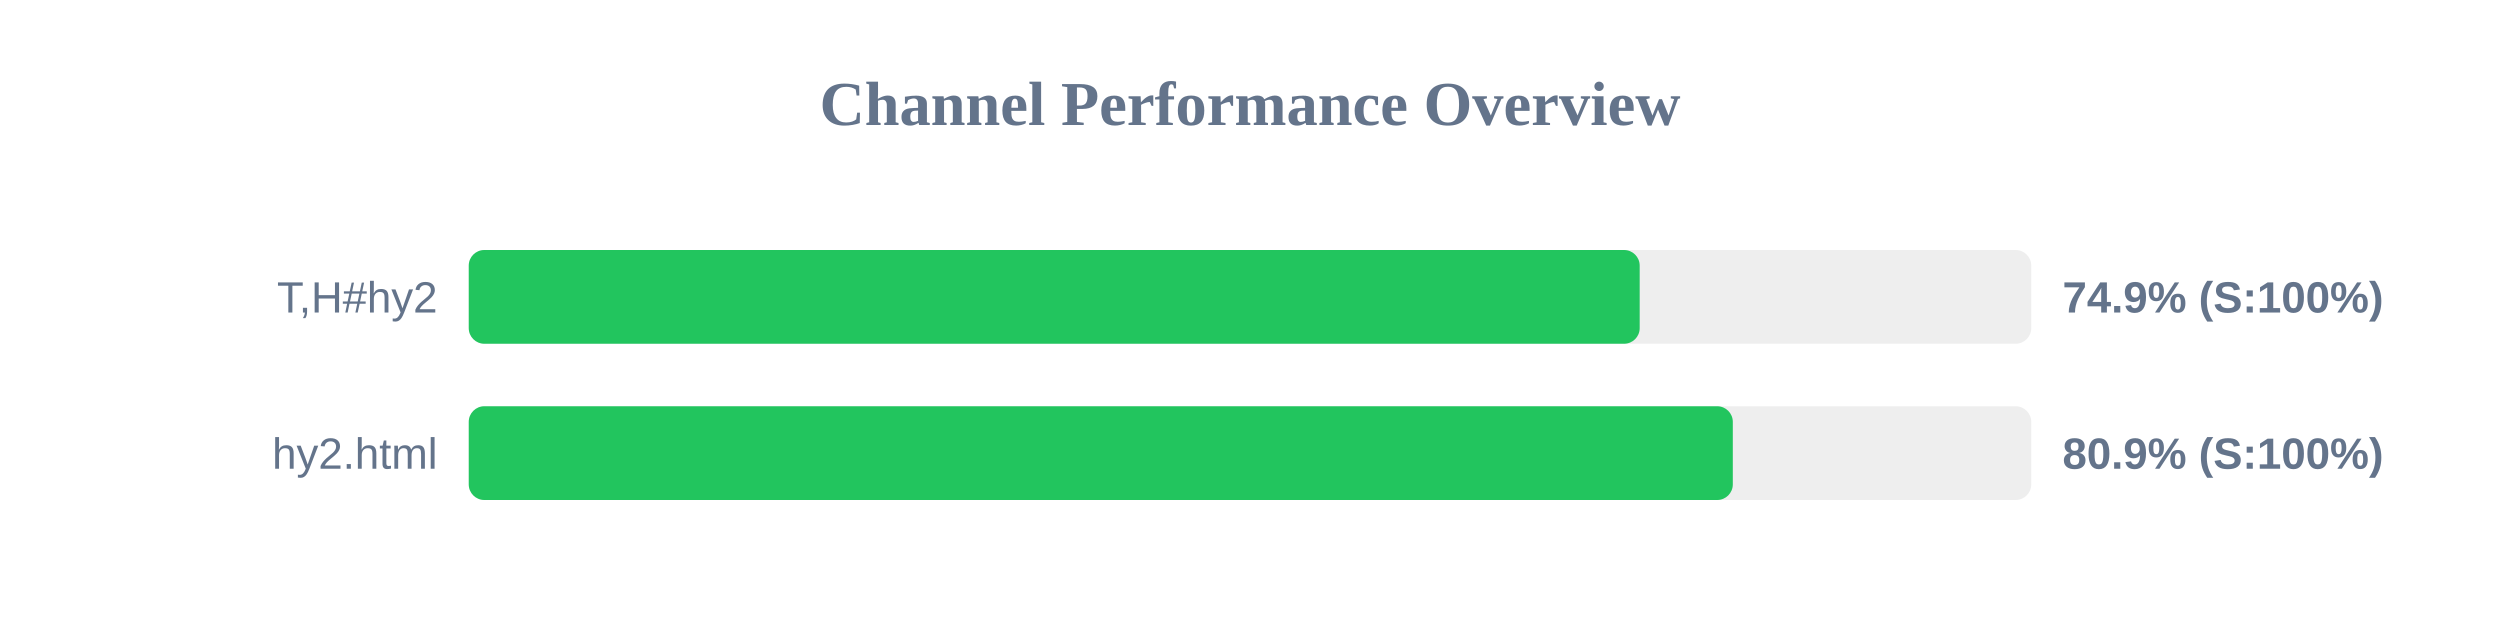
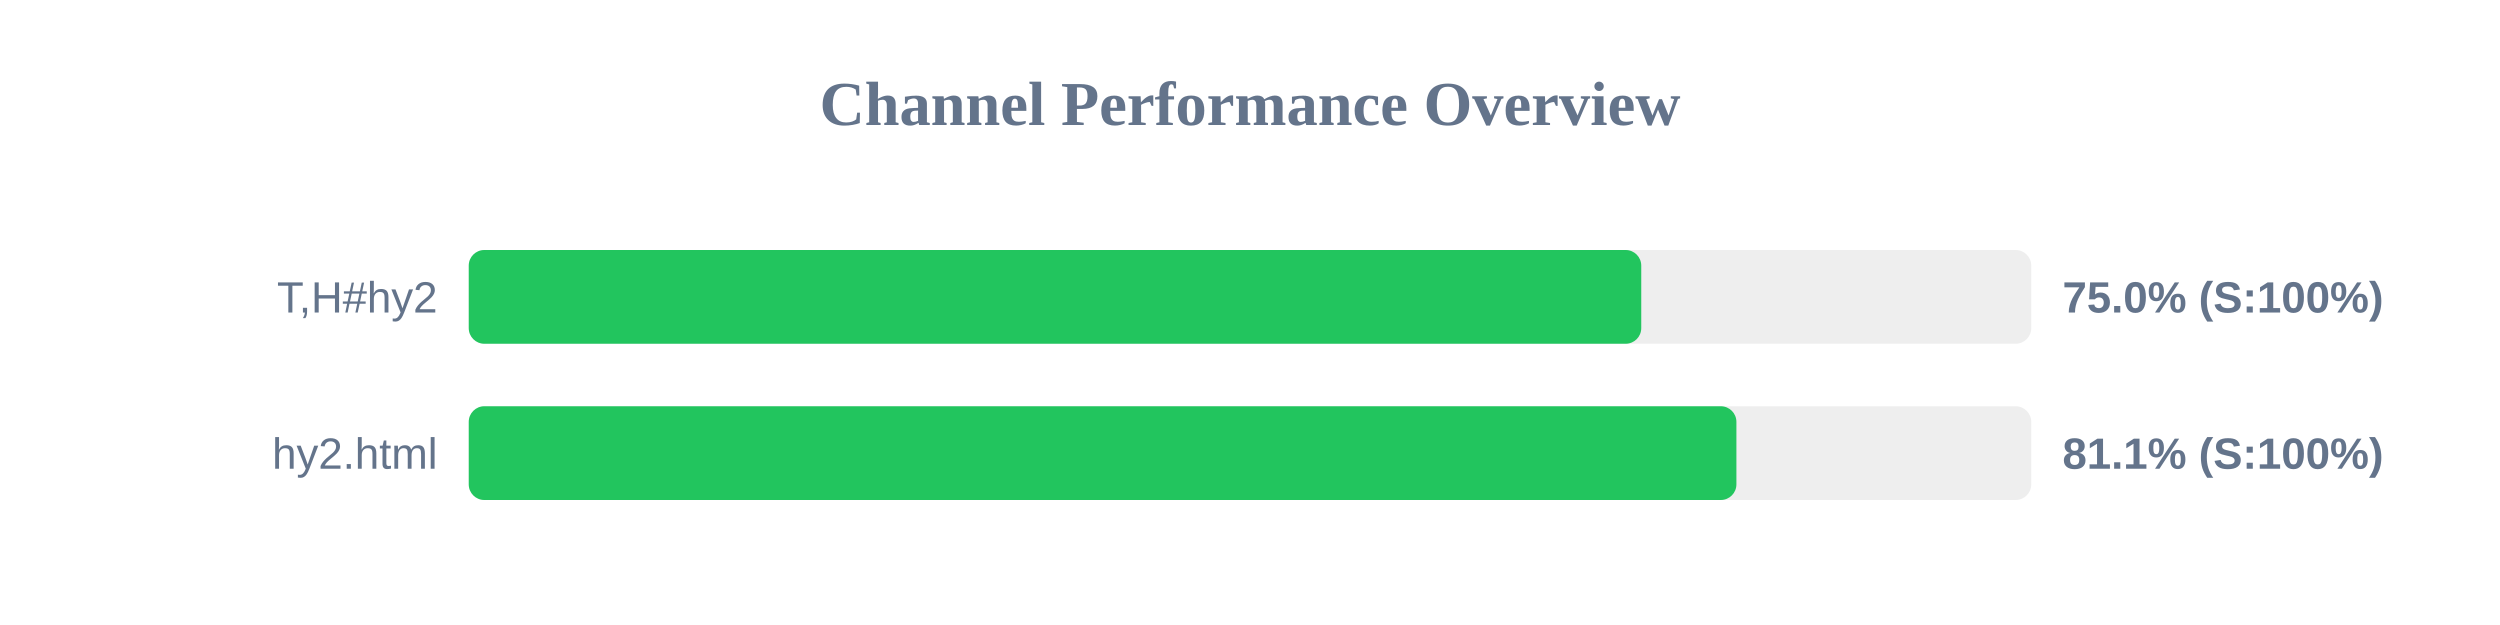
<svg xmlns="http://www.w3.org/2000/svg" width="800" height="200" version="1.1">
  <style>
        .row { font: 14px Arial; fill: #64748b; }
        .score { font: bold 14px Arial; fill: #64748b; }
    </style>
  <text x="400" y="40" text-anchor="middle" font-size="20px" font-weight="bold" fill="#64748b">Channel Performance Overview</text>
  <rect x="150" y="80" width="500" height="30" fill="#eee" rx="5" />
-   <rect x="150" y="80" width="374.7" height="30" fill="#22c55e" rx="5" />
+   <rect x="150" y="80" width="375.2" height="30" fill="#22c55e" rx="5" />
  <text x="140" y="100" text-anchor="end" class="row">T,H#hy2</text>
-   <text x="660" y="100" text-anchor="start" class="score">74.9% (S:100%)</text>
+   <text x="660" y="100" text-anchor="start" class="score">75.0% (S:100%)</text>
  <rect x="150" y="130" width="500" height="30" fill="#eee" rx="5" />
-   <rect x="150" y="130" width="404.5" height="30" fill="#22c55e" rx="5" />
+   <rect x="150" y="130" width="405.65" height="30" fill="#22c55e" rx="5" />
  <text x="140" y="150" text-anchor="end" class="row">hy2.html</text>
-   <text x="660" y="150" text-anchor="start" class="score">80.9% (S:100%)</text>
+   <text x="660" y="150" text-anchor="start" class="score">81.1% (S:100%)</text>
</svg>
